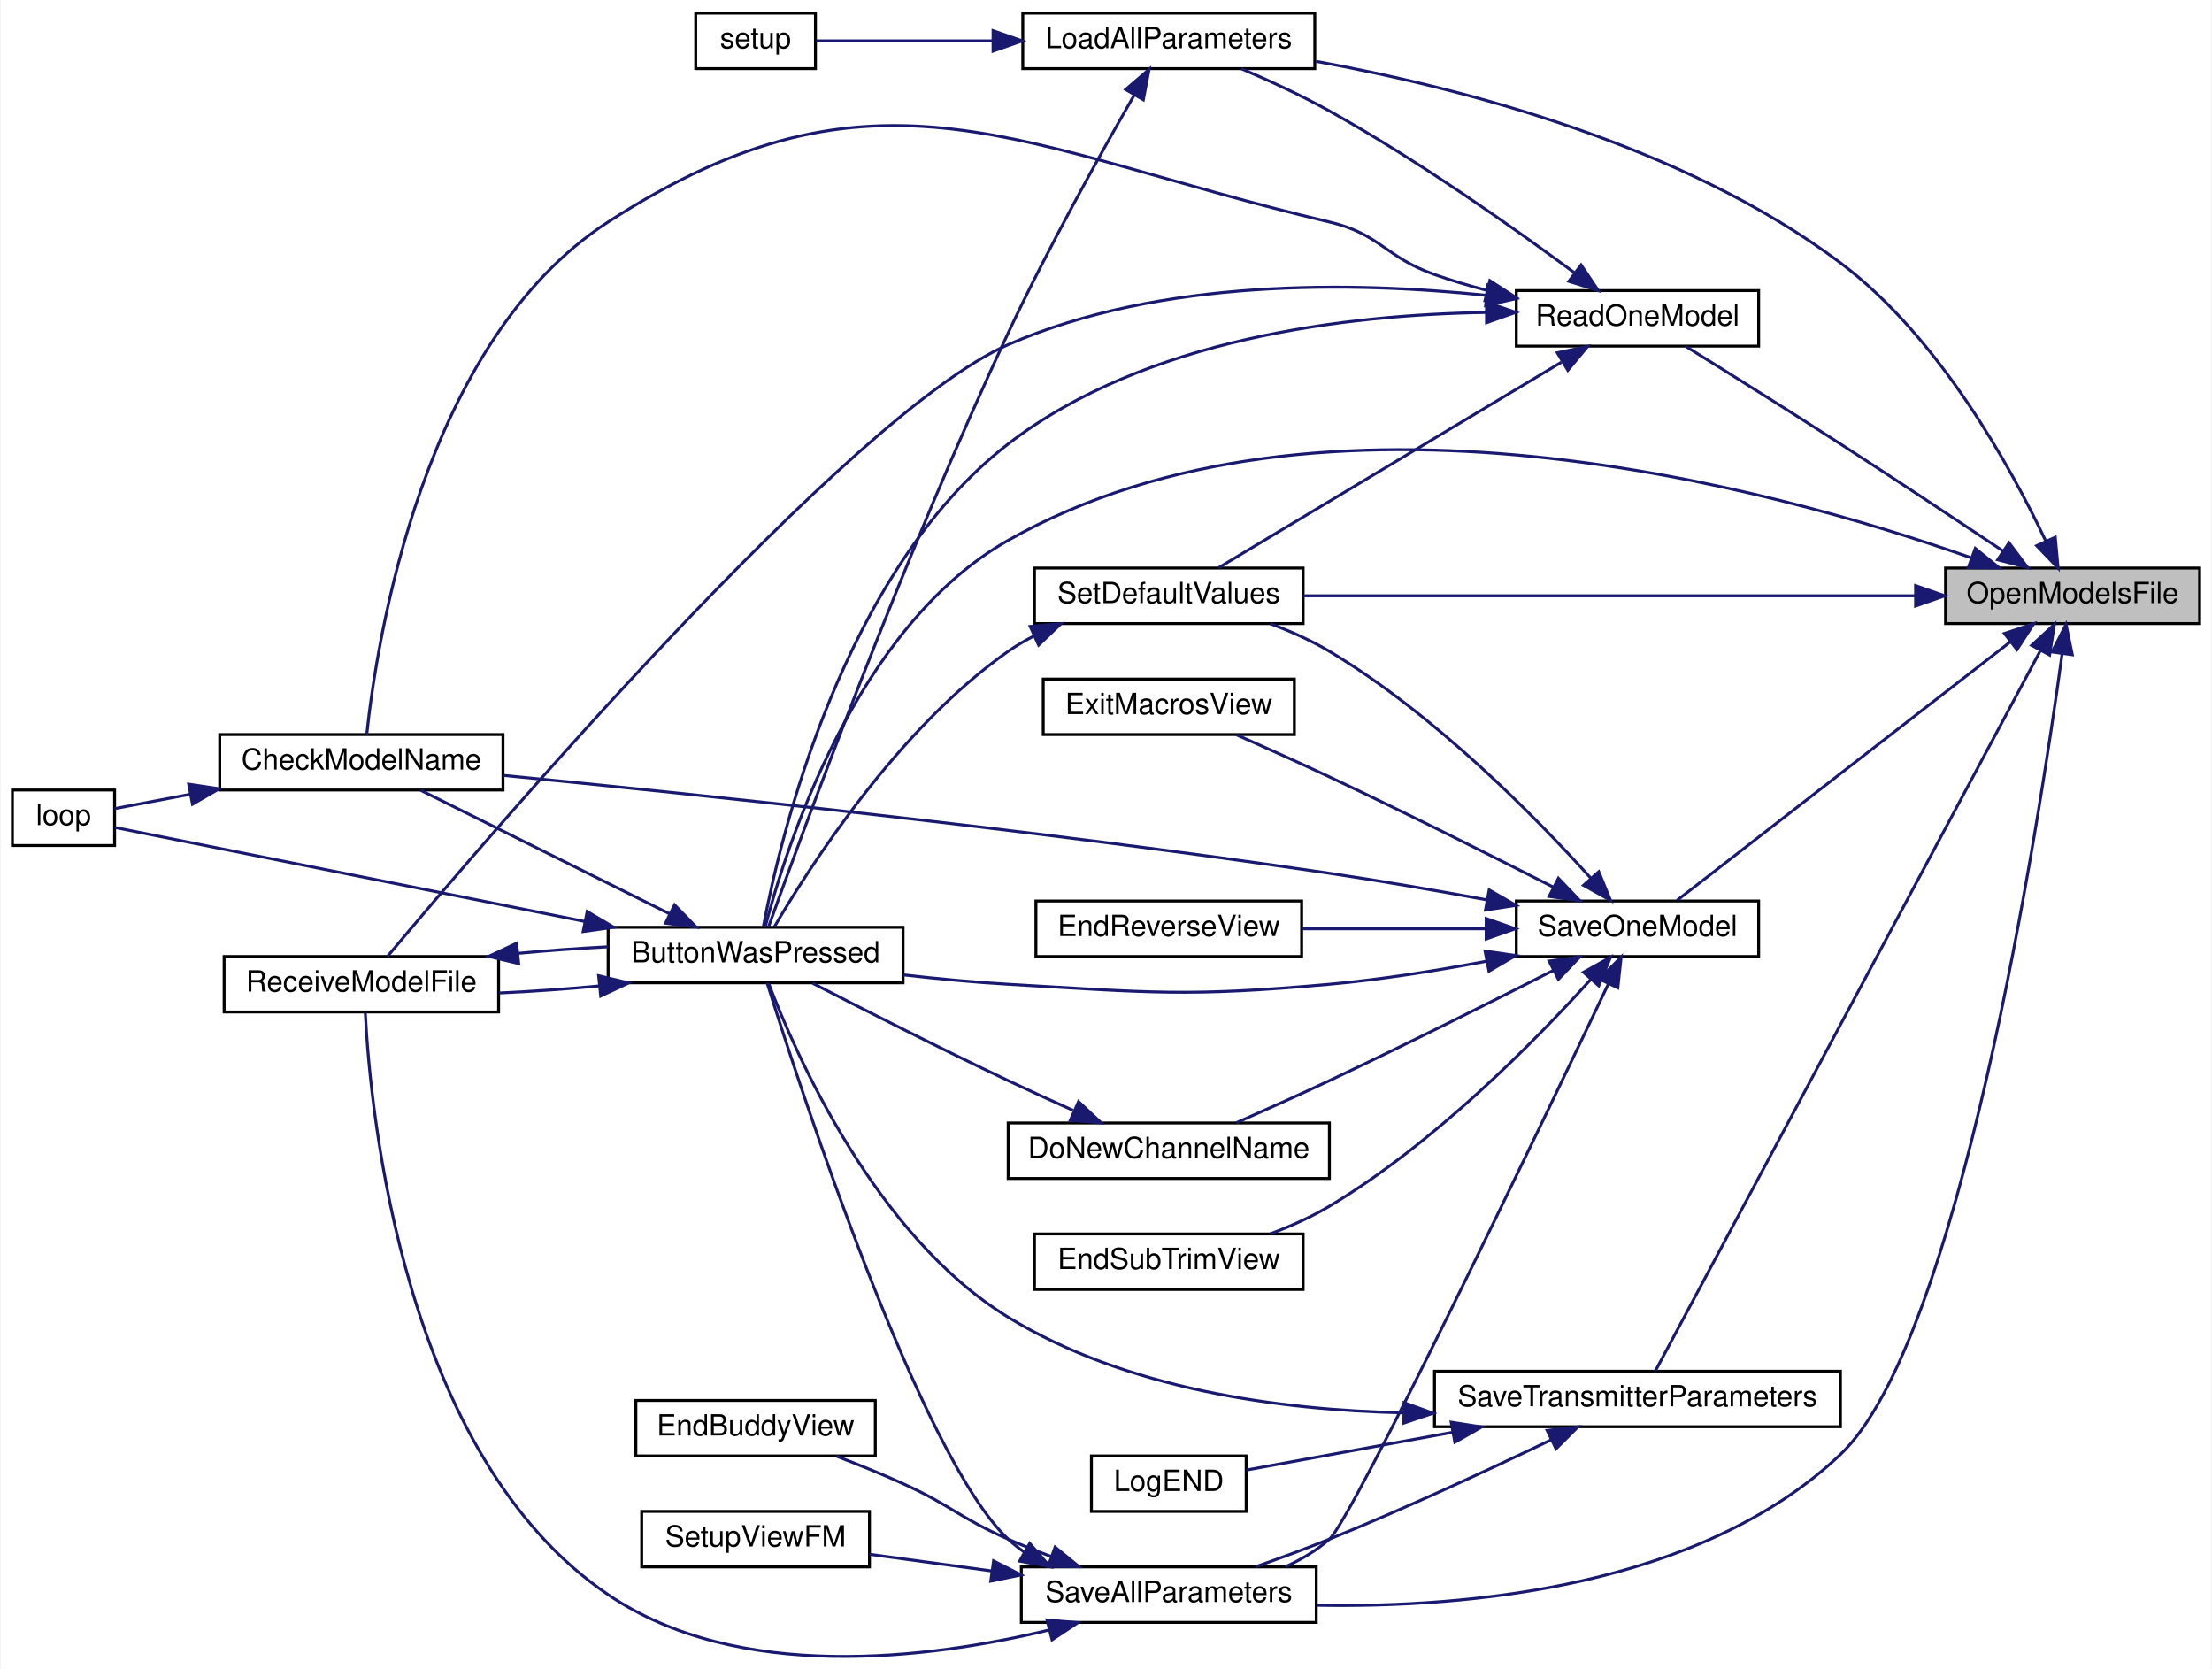
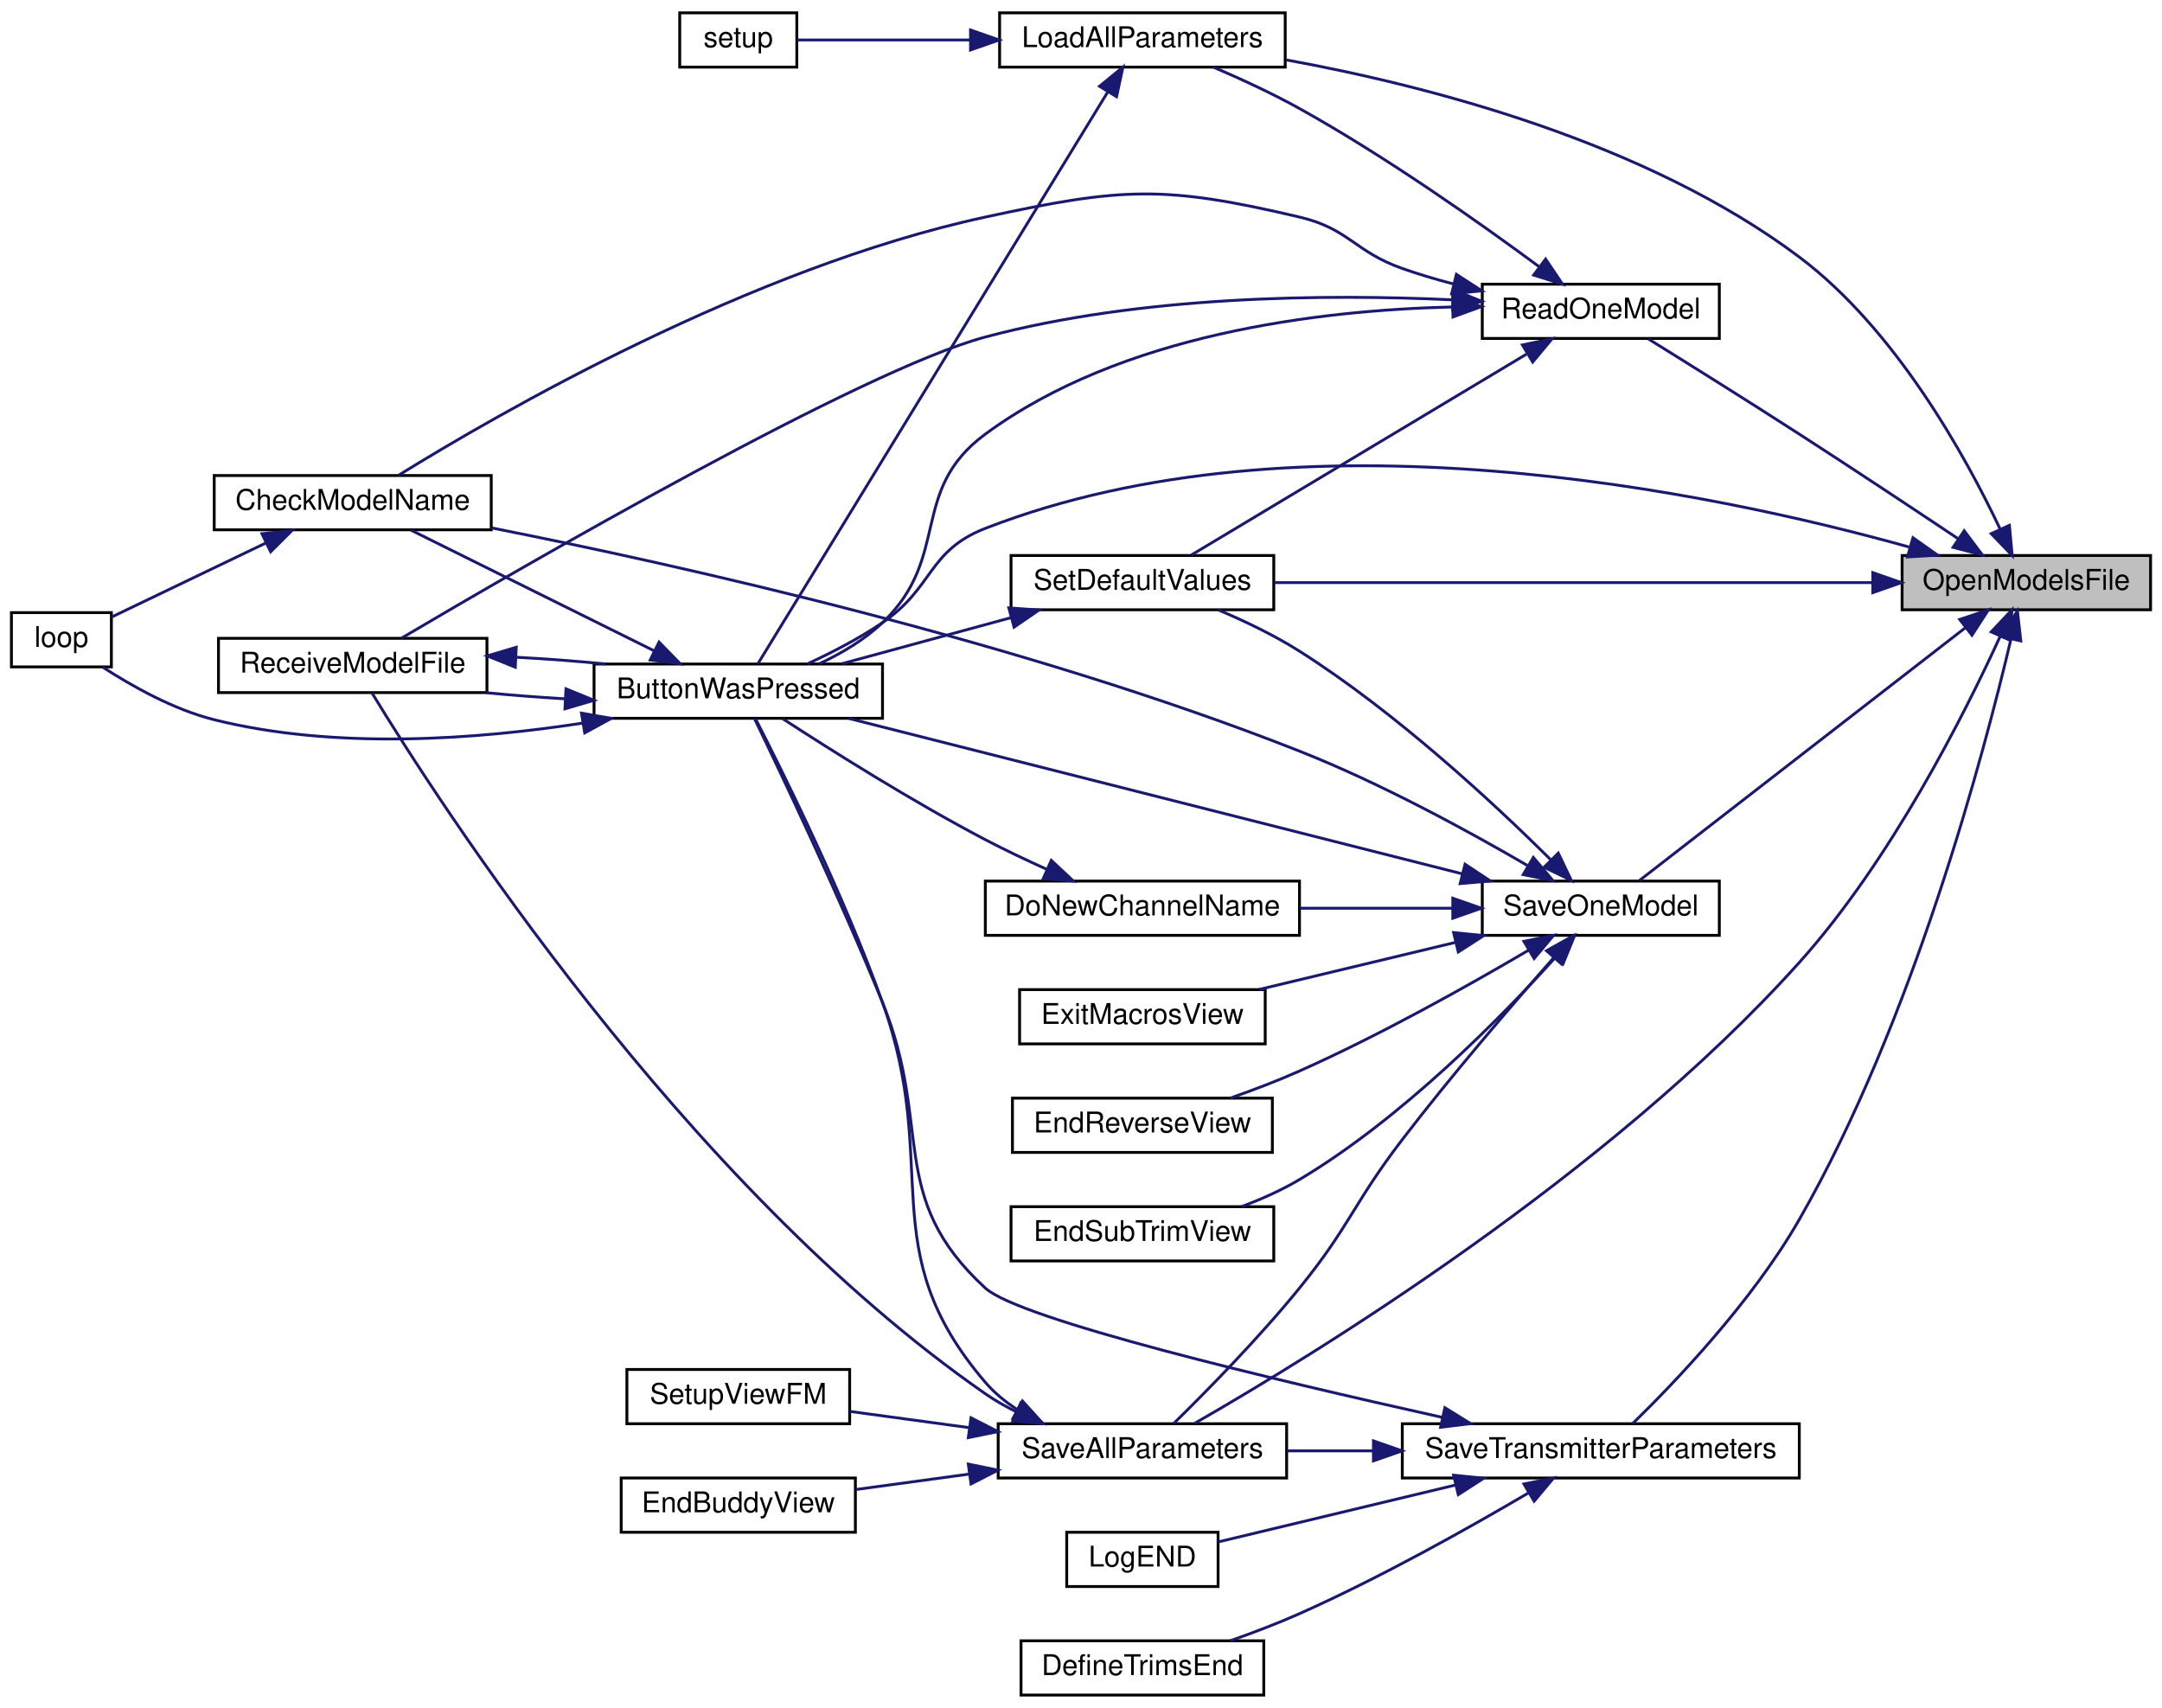
- <svg xmlns="http://www.w3.org/2000/svg" xmlns:xlink="http://www.w3.org/1999/xlink" width="757pt" height="571pt" viewBox="0.00 0.00 757.00 571.37">
-   <g id="graph0" class="graph" transform="scale(1 1) rotate(0) translate(4 567.37)">
-     <polygon fill="white" stroke="transparent" points="-4,4 -4,-567.37 753,-567.37 753,4 -4,4" />
+ <svg xmlns="http://www.w3.org/2000/svg" xmlns:xlink="http://www.w3.org/1999/xlink" width="757pt" height="598pt" viewBox="0.00 0.00 757.00 598.00">
+   <g id="graph0" class="graph" transform="scale(1 1) rotate(0) translate(4 594)">
+     <polygon fill="white" stroke="transparent" points="-4,4 -4,-594 753,-594 753,4 -4,4" />
    <g id="node1" class="node">
      <g id="a_node1">
        <a xlink:title=" ">
-           <polygon fill="#bfbfbf" stroke="black" points="662,-353.87 662,-372.87 749,-372.87 749,-353.87 662,-353.87" />
-           <text text-anchor="middle" x="705.5" y="-360.87" font-family="Helvetica,sans-Serif" font-size="10.00">OpenModelsFile</text>
+           <polygon fill="#bfbfbf" stroke="black" points="662,-380.5 662,-399.5 749,-399.5 749,-380.5 662,-380.5" />
+           <text text-anchor="middle" x="705.5" y="-387.5" font-family="Helvetica,sans-Serif" font-size="10.00">OpenModelsFile</text>
        </a>
      </g>
    </g>
    <g id="node2" class="node">
      <g id="a_node2">
        <a xlink:href="_transmitter_code_2src_2main_8cpp.html#a804fdbdd5eab4c596bbe8a23eecbe4d5" target="_top" xlink:title=" ">
-           <polygon fill="white" stroke="black" points="204,-230.87 204,-249.87 305,-249.87 305,-230.87 204,-230.87" />
-           <text text-anchor="middle" x="254.5" y="-237.87" font-family="Helvetica,sans-Serif" font-size="10.00">ButtonWasPressed</text>
+           <polygon fill="white" stroke="black" points="204,-342.5 204,-361.5 305,-361.5 305,-342.5 204,-342.5" />
+           <text text-anchor="middle" x="254.5" y="-349.5" font-family="Helvetica,sans-Serif" font-size="10.00">ButtonWasPressed</text>
        </a>
      </g>
    </g>
    <g id="edge1" class="edge">
-       <path fill="none" stroke="midnightblue" d="M670.68,-376.42C603.02,-400.24 448.27,-442.99 341,-382.37 288.64,-352.77 264.79,-276.85 257.79,-249.98" />
-       <polygon fill="midnightblue" stroke="midnightblue" points="672.18,-379.6 680.4,-372.92 669.8,-373.02 672.18,-379.6" />
+       <path fill="none" stroke="midnightblue" d="M664.46,-402.47C595.64,-421.68 451.64,-452.04 341,-409 320.77,-401.13 322.95,-388.2 305,-376 296.86,-370.47 287.26,-365.51 278.69,-361.55" />
+       <polygon fill="midnightblue" stroke="midnightblue" points="665.8,-405.73 674.45,-399.61 663.88,-399 665.8,-405.73" />
    </g>
    <g id="node6" class="node">
      <g id="a_node6">
        <a xlink:href="_transmitter_code_2src_2main_8cpp.html#a909acb7ed667a5cc9c4ec6191fc33e75" target="_top" xlink:title=" ">
-           <polygon fill="white" stroke="black" points="346,-543.87 346,-562.87 446,-562.87 446,-543.87 346,-543.87" />
-           <text text-anchor="middle" x="396" y="-550.87" font-family="Helvetica,sans-Serif" font-size="10.00">LoadAllParameters</text>
+           <polygon fill="white" stroke="black" points="346,-570.5 346,-589.5 446,-589.5 446,-570.5 346,-570.5" />
+           <text text-anchor="middle" x="396" y="-577.5" font-family="Helvetica,sans-Serif" font-size="10.00">LoadAllParameters</text>
        </a>
      </g>
    </g>
    <g id="edge7" class="edge">
-       <path fill="none" stroke="midnightblue" d="M696.34,-382.08C684.42,-407.28 659.95,-451.87 626,-477.37 572.24,-517.74 495.88,-537.36 446.38,-546.38" />
-       <polygon fill="midnightblue" stroke="midnightblue" points="699.57,-383.43 700.54,-372.87 693.2,-380.52 699.57,-383.43" />
+       <path fill="none" stroke="midnightblue" d="M696.34,-408.72C684.42,-433.91 659.95,-478.51 626,-504 572.24,-544.37 495.88,-563.99 446.38,-573.02" />
+       <polygon fill="midnightblue" stroke="midnightblue" points="699.57,-410.06 700.54,-399.51 693.2,-407.15 699.57,-410.06" />
    </g>
    <g id="node8" class="node">
      <g id="a_node8">
        <a xlink:href="_transmitter_code_2src_2main_8cpp.html#a3d9d955a8c7cfea4cc99e78f3746bd26" target="_top" xlink:title=" ">
-           <polygon fill="white" stroke="black" points="515,-448.87 515,-467.87 598,-467.87 598,-448.87 515,-448.87" />
-           <text text-anchor="middle" x="556.5" y="-455.87" font-family="Helvetica,sans-Serif" font-size="10.00">ReadOneModel</text>
+           <polygon fill="white" stroke="black" points="515,-475.5 515,-494.5 598,-494.5 598,-475.5 515,-475.5" />
+           <text text-anchor="middle" x="556.5" y="-482.5" font-family="Helvetica,sans-Serif" font-size="10.00">ReadOneModel</text>
        </a>
      </g>
    </g>
    <g id="edge10" class="edge">
-       <path fill="none" stroke="midnightblue" d="M681.62,-378.74C666.01,-389.17 644.83,-403.22 626,-415.37 607.95,-427.01 587,-440.09 573.08,-448.74" />
-       <polygon fill="midnightblue" stroke="midnightblue" points="683.74,-381.53 690.1,-373.06 679.84,-375.71 683.74,-381.53" />
+       <path fill="none" stroke="midnightblue" d="M681.62,-405.37C666.01,-415.8 644.83,-429.85 626,-442 607.95,-453.64 587,-466.73 573.08,-475.37" />
+       <polygon fill="midnightblue" stroke="midnightblue" points="683.74,-408.16 690.1,-399.69 679.84,-402.35 683.74,-408.16" />
    </g>
    <g id="node9" class="node">
      <g id="a_node9">
        <a xlink:href="_transmitter_code_2src_2main_8cpp.html#acbd0460ea44a7d07e4d77878411febb4" target="_top" xlink:title=" ">
-           <polygon fill="white" stroke="black" points="350,-353.87 350,-372.87 442,-372.87 442,-353.87 350,-353.87" />
-           <text text-anchor="middle" x="396" y="-360.87" font-family="Helvetica,sans-Serif" font-size="10.00">SetDefaultValues</text>
-         </a>
-       </g>
-     </g>
-     <g id="edge36" class="edge">
-       <path fill="none" stroke="midnightblue" d="M651.5,-363.37C592.41,-363.37 497.84,-363.37 442.14,-363.37" />
-       <polygon fill="midnightblue" stroke="midnightblue" points="651.74,-366.87 661.74,-363.37 651.74,-359.87 651.74,-366.87" />
+           <polygon fill="white" stroke="black" points="350,-380.5 350,-399.5 442,-399.5 442,-380.5 350,-380.5" />
+           <text text-anchor="middle" x="396" y="-387.5" font-family="Helvetica,sans-Serif" font-size="10.00">SetDefaultValues</text>
+         </a>
+       </g>
+     </g>
+     <g id="edge37" class="edge">
+       <path fill="none" stroke="midnightblue" d="M651.5,-390C592.41,-390 497.84,-390 442.14,-390" />
+       <polygon fill="midnightblue" stroke="midnightblue" points="651.74,-393.5 661.74,-390 651.74,-386.5 651.74,-393.5" />
    </g>
    <g id="node10" class="node">
      <g id="a_node10">
        <a xlink:href="_transmitter_code_2src_2main_8cpp.html#a92c5dada5e5ef70261391557464f2d19" target="_top" xlink:title=" ">
-           <polygon fill="white" stroke="black" points="345.5,-11.87 345.5,-30.87 446.5,-30.87 446.5,-11.87 345.5,-11.87" />
-           <text text-anchor="middle" x="396" y="-18.87" font-family="Helvetica,sans-Serif" font-size="10.00">SaveAllParameters</text>
+           <polygon fill="white" stroke="black" points="345.5,-76.5 345.5,-95.5 446.5,-95.5 446.5,-76.5 345.5,-76.5" />
+           <text text-anchor="middle" x="396" y="-83.5" font-family="Helvetica,sans-Serif" font-size="10.00">SaveAllParameters</text>
        </a>
      </g>
    </g>
    <g id="edge17" class="edge">
-       <path fill="none" stroke="midnightblue" d="M701.93,-343.58C693.77,-283.97 666.63,-107.85 626,-69.37 577.93,-23.84 498.23,-16.83 446.67,-17.74" />
-       <polygon fill="midnightblue" stroke="midnightblue" points="698.47,-344.14 703.26,-353.59 705.41,-343.21 698.47,-344.14" />
+       <path fill="none" stroke="midnightblue" d="M696.38,-371.29C683.95,-344.08 658.23,-292.92 626,-257 559.06,-182.4 455.18,-119.06 414.33,-95.66" />
+       <polygon fill="midnightblue" stroke="midnightblue" points="693.2,-372.76 700.47,-380.47 699.59,-369.91 693.2,-372.76" />
    </g>
    <g id="node13" class="node">
      <g id="a_node13">
        <a xlink:href="_transmitter_code_2src_2main_8cpp.html#a23e0cf21492258d84314ae4d1c4a9042" target="_top" xlink:title=" ">
-           <polygon fill="white" stroke="black" points="515,-239.87 515,-258.87 598,-258.87 598,-239.87 515,-239.87" />
-           <text text-anchor="middle" x="556.5" y="-246.87" font-family="Helvetica,sans-Serif" font-size="10.00">SaveOneModel</text>
+           <polygon fill="white" stroke="black" points="515,-266.5 515,-285.5 598,-285.5 598,-266.5 515,-266.5" />
+           <text text-anchor="middle" x="556.5" y="-273.5" font-family="Helvetica,sans-Serif" font-size="10.00">SaveOneModel</text>
        </a>
      </g>
    </g>
    <g id="edge22" class="edge">
-       <path fill="none" stroke="midnightblue" d="M684.29,-347.69C653.44,-323.77 595.52,-278.85 570.06,-259.1" />
-       <polygon fill="midnightblue" stroke="midnightblue" points="682.17,-350.48 692.22,-353.84 686.46,-344.95 682.17,-350.48" />
+       <path fill="none" stroke="midnightblue" d="M684.29,-374.32C653.44,-350.4 595.52,-305.49 570.06,-285.74" />
+       <polygon fill="midnightblue" stroke="midnightblue" points="682.17,-377.11 692.22,-380.48 686.46,-371.58 682.17,-377.11" />
    </g>
    <g id="node18" class="node">
      <g id="a_node18">
        <a xlink:href="_transmitter_code_2src_2main_8cpp.html#aaf3d3b6d086a958ac8ebf1bb771adcee" target="_top" xlink:title=" ">
-           <polygon fill="white" stroke="black" points="487,-78.87 487,-97.87 626,-97.87 626,-78.87 487,-78.87" />
-           <text text-anchor="middle" x="556.5" y="-85.87" font-family="Helvetica,sans-Serif" font-size="10.00">SaveTransmitterParameters</text>
+           <polygon fill="white" stroke="black" points="487,-76.5 487,-95.5 626,-95.5 626,-76.5 487,-76.5" />
+           <text text-anchor="middle" x="556.5" y="-83.5" font-family="Helvetica,sans-Serif" font-size="10.00">SaveTransmitterParameters</text>
        </a>
      </g>
    </g>
    <g id="edge32" class="edge">
-       <path fill="none" stroke="midnightblue" d="M694.4,-344.46C665.64,-290.66 584.03,-138 562.67,-98.04" />
-       <polygon fill="midnightblue" stroke="midnightblue" points="691.47,-346.41 699.27,-353.58 697.64,-343.11 691.47,-346.41" />
+       <path fill="none" stroke="midnightblue" d="M700.12,-370.26C690.66,-330.07 665.91,-236.66 626,-167 609.52,-138.24 582.35,-109.88 567.67,-95.57" />
+       <polygon fill="midnightblue" stroke="midnightblue" points="696.73,-371.15 702.38,-380.12 703.56,-369.59 696.73,-371.15" />
    </g>
    <g id="node3" class="node">
      <g id="a_node3">
        <a xlink:href="_transmitter_code_2src_2main_8cpp.html#a984cb52354a84c45e9e41f396a1c5e92" target="_top" xlink:title=" ">
-           <polygon fill="white" stroke="black" points="71,-296.87 71,-315.87 168,-315.87 168,-296.87 71,-296.87" />
-           <text text-anchor="middle" x="119.5" y="-303.87" font-family="Helvetica,sans-Serif" font-size="10.00">CheckModelName</text>
+           <polygon fill="white" stroke="black" points="71,-408.5 71,-427.5 168,-427.5 168,-408.5 71,-408.5" />
+           <text text-anchor="middle" x="119.5" y="-415.5" font-family="Helvetica,sans-Serif" font-size="10.00">CheckModelName</text>
        </a>
      </g>
    </g>
    <g id="edge2" class="edge">
-       <path fill="none" stroke="midnightblue" d="M224.93,-254.54C199.25,-267.29 162.23,-285.66 139.86,-296.76" />
-       <polygon fill="midnightblue" stroke="midnightblue" points="226.76,-257.54 234.16,-249.96 223.65,-251.27 226.76,-257.54" />
+       <path fill="none" stroke="midnightblue" d="M224.93,-366.18C199.25,-378.92 162.23,-397.29 139.86,-408.39" />
+       <polygon fill="midnightblue" stroke="midnightblue" points="226.76,-369.18 234.16,-361.6 223.65,-362.91 226.76,-369.18" />
    </g>
    <g id="node4" class="node">
      <g id="a_node4">
        <a xlink:href="_transmitter_code_2src_2main_8cpp.html#ad3cb30894c94eb016e98bdcaa899ac86" target="_top" xlink:title=" ">
-           <polygon fill="white" stroke="black" points="0,-277.87 0,-296.87 35,-296.87 35,-277.87 0,-277.87" />
-           <text text-anchor="middle" x="17.5" y="-284.87" font-family="Helvetica,sans-Serif" font-size="10.00">loop</text>
+           <polygon fill="white" stroke="black" points="0,-360.5 0,-379.5 35,-379.5 35,-360.5 0,-360.5" />
+           <text text-anchor="middle" x="17.5" y="-367.5" font-family="Helvetica,sans-Serif" font-size="10.00">loop</text>
        </a>
      </g>
    </g>
    <g id="edge4" class="edge">
-       <path fill="none" stroke="midnightblue" d="M196.01,-251.86C143.12,-262.44 68.04,-277.46 35.09,-284.05" />
-       <polygon fill="midnightblue" stroke="midnightblue" points="196.82,-255.27 205.94,-249.88 195.45,-248.41 196.82,-255.27" />
+       <path fill="none" stroke="midnightblue" d="M200.02,-340.82C163.21,-335.12 113.49,-331.38 71,-342 56.77,-345.56 42.17,-353.78 31.99,-360.4" />
+       <polygon fill="midnightblue" stroke="midnightblue" points="199.6,-344.3 210.04,-342.47 200.74,-337.39 199.6,-344.3" />
    </g>
    <g id="node5" class="node">
      <g id="a_node5">
        <a xlink:href="_transmitter_code_2src_2main_8cpp.html#ab7c9edf843c732d7fe296564f39bc0dc" target="_top" xlink:title="RECEIVE A MODEL FILE.">
-           <polygon fill="white" stroke="black" points="72.5,-220.87 72.5,-239.87 166.5,-239.87 166.5,-220.87 72.5,-220.87" />
-           <text text-anchor="middle" x="119.5" y="-227.87" font-family="Helvetica,sans-Serif" font-size="10.00">ReceiveModelFile</text>
+           <polygon fill="white" stroke="black" points="72.5,-351.5 72.5,-370.5 166.5,-370.5 166.5,-351.5 72.5,-351.5" />
+           <text text-anchor="middle" x="119.5" y="-358.5" font-family="Helvetica,sans-Serif" font-size="10.00">ReceiveModelFile</text>
        </a>
      </g>
    </g>
    <g id="edge5" class="edge">
-       <path fill="none" stroke="midnightblue" d="M200.87,-229.79C189.58,-228.72 177.72,-227.88 166.69,-227.38" />
-       <polygon fill="midnightblue" stroke="midnightblue" points="200.75,-233.3 211.05,-230.83 201.46,-226.33 200.75,-233.3" />
+       <path fill="none" stroke="midnightblue" d="M193.94,-349.31C184.6,-349.86 175.07,-350.59 166.11,-351.47" />
+       <polygon fill="midnightblue" stroke="midnightblue" points="194.17,-352.81 203.98,-348.8 193.81,-345.82 194.17,-352.81" />
    </g>
    <g id="edge3" class="edge">
-       <path fill="none" stroke="midnightblue" d="M60.9,-295.42C51.43,-293.62 42.34,-291.89 35.01,-290.5" />
-       <polygon fill="midnightblue" stroke="midnightblue" points="60.37,-298.88 70.84,-297.31 61.67,-292.01 60.37,-298.88" />
+       <path fill="none" stroke="midnightblue" d="M88.98,-403.83C71.38,-395.38 49.7,-384.98 35.07,-377.95" />
+       <polygon fill="midnightblue" stroke="midnightblue" points="87.73,-407.11 98.26,-408.29 90.76,-400.8 87.73,-407.11" />
    </g>
    <g id="edge6" class="edge">
-       <path fill="none" stroke="midnightblue" d="M173.07,-240.94C183.26,-241.9 193.89,-242.68 203.98,-243.19" />
-       <polygon fill="midnightblue" stroke="midnightblue" points="173.38,-237.45 163.08,-239.91 172.67,-244.41 173.38,-237.45" />
+       <path fill="none" stroke="midnightblue" d="M176.87,-363.87C187.29,-363.31 198.05,-362.5 208.1,-361.51" />
+       <polygon fill="midnightblue" stroke="midnightblue" points="176.43,-360.38 166.6,-364.34 176.75,-367.37 176.43,-360.38" />
    </g>
    <g id="edge8" class="edge">
-       <path fill="none" stroke="midnightblue" d="M384.11,-534.72C372.71,-514.88 354.61,-482.4 341,-453.37 304.97,-376.52 269.71,-280.1 258.88,-249.87" />
-       <polygon fill="midnightblue" stroke="midnightblue" points="381.22,-536.72 389.26,-543.62 387.28,-533.21 381.22,-536.72" />
+       <path fill="none" stroke="midnightblue" d="M383.91,-561.87C355.81,-515.95 282.56,-396.23 261.34,-361.55" />
+       <polygon fill="midnightblue" stroke="midnightblue" points="380.98,-563.79 389.18,-570.49 386.95,-560.14 380.98,-563.79" />
    </g>
    <g id="node7" class="node">
      <g id="a_node7">
        <a xlink:href="_transmitter_code_2src_2main_8cpp.html#a17699f358cf9f7c3155a9c5daf8ff13c" target="_top" xlink:title=" ">
-           <polygon fill="white" stroke="black" points="234,-543.87 234,-562.87 275,-562.87 275,-543.87 234,-543.87" />
-           <text text-anchor="middle" x="254.5" y="-550.87" font-family="Helvetica,sans-Serif" font-size="10.00">setup</text>
+           <polygon fill="white" stroke="black" points="234,-570.5 234,-589.5 275,-589.5 275,-570.5 234,-570.5" />
+           <text text-anchor="middle" x="254.5" y="-577.5" font-family="Helvetica,sans-Serif" font-size="10.00">setup</text>
        </a>
      </g>
    </g>
    <g id="edge9" class="edge">
-       <path fill="none" stroke="midnightblue" d="M335.67,-553.37C314.03,-553.37 291.02,-553.37 275.23,-553.37" />
-       <polygon fill="midnightblue" stroke="midnightblue" points="335.82,-556.87 345.82,-553.37 335.82,-549.87 335.82,-556.87" />
+       <path fill="none" stroke="midnightblue" d="M335.67,-580C314.03,-580 291.02,-580 275.23,-580" />
+       <polygon fill="midnightblue" stroke="midnightblue" points="335.82,-583.5 345.82,-580 335.82,-576.5 335.82,-583.5" />
    </g>
    <g id="edge11" class="edge">
-       <path fill="none" stroke="midnightblue" d="M504.52,-460.38C457.47,-459.63 387.97,-451.6 341,-415.37 284.24,-371.58 262.85,-280.3 257.18,-250.22" />
-       <polygon fill="midnightblue" stroke="midnightblue" points="504.78,-463.88 514.8,-460.43 504.81,-456.88 504.78,-463.88" />
+       <path fill="none" stroke="midnightblue" d="M504.47,-486.52C457.68,-485.38 388.63,-477.07 341,-442 314.09,-422.19 329.19,-399.05 305,-376 298.71,-370 290.64,-365.24 282.84,-361.58" />
+       <polygon fill="midnightblue" stroke="midnightblue" points="504.64,-490.02 514.69,-486.66 504.74,-483.02 504.64,-490.02" />
    </g>
    <g id="edge12" class="edge">
-       <path fill="none" stroke="midnightblue" d="M504.72,-468C498.69,-469.58 492.66,-471.37 487,-473.37 470.13,-479.33 468.41,-487.26 451,-491.37 344.16,-516.59 296.22,-550.92 204,-491.37 140.36,-450.27 124.72,-347.71 121.34,-315.92" />
-       <polygon fill="midnightblue" stroke="midnightblue" points="505.94,-471.3 514.83,-465.53 504.28,-464.5 505.94,-471.3" />
+       <path fill="none" stroke="midnightblue" d="M504.72,-494.63C498.69,-496.21 492.66,-498 487,-500 470.13,-505.96 468.41,-513.89 451,-518 403.42,-529.23 388.79,-528.33 341,-518 258.62,-500.19 170.03,-448.94 135.48,-427.55" />
+       <polygon fill="midnightblue" stroke="midnightblue" points="505.94,-497.94 514.83,-492.17 504.28,-491.14 505.94,-497.94" />
    </g>
    <g id="edge14" class="edge">
-       <path fill="none" stroke="midnightblue" d="M504.72,-466.25C459.73,-470.95 393.28,-472.21 341,-449.37 286.25,-425.44 161.17,-278.97 128.45,-239.92" />
-       <polygon fill="midnightblue" stroke="midnightblue" points="505.28,-469.71 514.82,-465.1 504.49,-462.75 505.28,-469.71" />
+       <path fill="none" stroke="midnightblue" d="M504.61,-489.02C460.54,-491.06 395.5,-490.58 341,-476 297.73,-464.43 179.74,-396.06 136.58,-370.57" />
+       <polygon fill="midnightblue" stroke="midnightblue" points="504.98,-492.51 514.78,-488.49 504.61,-485.52 504.98,-492.51" />
    </g>
    <g id="edge13" class="edge">
-       <path fill="none" stroke="midnightblue" d="M534.81,-474.05C514.22,-489.27 481.39,-512.47 451,-529.37 441.41,-534.7 430.4,-539.77 420.83,-543.86" />
-       <polygon fill="midnightblue" stroke="midnightblue" points="537.18,-476.66 543.1,-467.87 532.99,-471.04 537.18,-476.66" />
+       <path fill="none" stroke="midnightblue" d="M534.81,-500.69C514.22,-515.9 481.39,-539.1 451,-556 441.41,-561.33 430.4,-566.4 420.83,-570.5" />
+       <polygon fill="midnightblue" stroke="midnightblue" points="537.18,-503.29 543.1,-494.5 532.99,-497.68 537.18,-503.29" />
    </g>
    <g id="edge15" class="edge">
-       <path fill="none" stroke="midnightblue" d="M530.44,-443.35C497.56,-423.64 440.79,-389.61 413.11,-373.02" />
-       <polygon fill="midnightblue" stroke="midnightblue" points="529.05,-446.6 539.43,-448.73 532.65,-440.59 529.05,-446.6" />
+       <path fill="none" stroke="midnightblue" d="M530.44,-469.98C497.56,-450.27 440.79,-416.25 413.11,-399.66" />
+       <polygon fill="midnightblue" stroke="midnightblue" points="529.05,-473.23 539.43,-475.37 532.65,-467.23 529.05,-473.23" />
    </g>
    <g id="edge16" class="edge">
-       <path fill="none" stroke="midnightblue" d="M349.71,-349.58C346.67,-348.01 343.73,-346.27 341,-344.37 303.08,-317.83 272.67,-270.13 260.84,-249.88" />
-       <polygon fill="midnightblue" stroke="midnightblue" points="348.53,-352.89 359.08,-353.83 351.42,-346.51 348.53,-352.89" />
+       <path fill="none" stroke="midnightblue" d="M350.04,-377.75C330.82,-372.52 308.7,-366.49 290.69,-361.59" />
+       <polygon fill="midnightblue" stroke="midnightblue" points="349.23,-381.16 359.8,-380.41 351.07,-374.41 349.23,-381.16" />
    </g>
    <g id="edge18" class="edge">
-       <path fill="none" stroke="midnightblue" d="M346.41,-36.02C344.5,-37.35 342.68,-38.79 341,-40.37 310.82,-68.63 269.7,-194.9 258.45,-230.81" />
-       <polygon fill="midnightblue" stroke="midnightblue" points="348.38,-38.93 355.34,-30.94 344.91,-32.85 348.38,-38.93" />
+       <path fill="none" stroke="midnightblue" d="M352.2,-100.46C348.02,-103.15 344.17,-106.3 341,-110 301.15,-156.5 325.73,-185.38 305,-243 291.42,-280.74 270.18,-323.53 260.55,-342.3" />
+       <polygon fill="midnightblue" stroke="midnightblue" points="354,-103.47 361.1,-95.6 350.64,-97.32 354,-103.47" />
    </g>
    <g id="edge20" class="edge">
-       <path fill="none" stroke="midnightblue" d="M355.1,-9.29C313.62,0.7 248.64,8.87 204,-21.37 133.8,-68.92 122.61,-186.02 120.84,-220.6" />
-       <polygon fill="midnightblue" stroke="midnightblue" points="354.3,-12.7 364.86,-11.78 356.03,-5.92 354.3,-12.7" />
+       <path fill="none" stroke="midnightblue" d="M351.69,-99.76C347.95,-101.62 344.32,-103.69 341,-106 235.43,-179.2 148.79,-314.34 126.23,-351.39" />
+       <polygon fill="midnightblue" stroke="midnightblue" points="353.43,-102.82 361.15,-95.56 350.59,-96.42 353.43,-102.82" />
    </g>
    <g id="node11" class="node">
      <g id="a_node11">
        <a xlink:href="_transmitter_code_2src_2main_8cpp.html#a16c65917a148c7f6c17babf11e977b69" target="_top" xlink:title=" ">
-           <polygon fill="white" stroke="black" points="213.5,-68.87 213.5,-87.87 295.5,-87.87 295.5,-68.87 213.5,-68.87" />
-           <text text-anchor="middle" x="254.5" y="-75.87" font-family="Helvetica,sans-Serif" font-size="10.00">EndBuddyView</text>
+           <polygon fill="white" stroke="black" points="213.5,-57.5 213.5,-76.5 295.5,-76.5 295.5,-57.5 213.5,-57.5" />
+           <text text-anchor="middle" x="254.5" y="-64.5" font-family="Helvetica,sans-Serif" font-size="10.00">EndBuddyView</text>
        </a>
      </g>
    </g>
    <g id="edge19" class="edge">
-       <path fill="none" stroke="midnightblue" d="M355.74,-34.41C350.74,-36.3 345.72,-38.3 341,-40.37 324.42,-47.61 321.47,-51.89 305,-59.37 297.71,-62.68 289.65,-65.93 282.2,-68.78" />
-       <polygon fill="midnightblue" stroke="midnightblue" points="357.07,-37.65 365.27,-30.95 354.67,-31.08 357.07,-37.65" />
+       <path fill="none" stroke="midnightblue" d="M335.33,-77.87C321.96,-76.05 308.09,-74.16 295.73,-72.48" />
+       <polygon fill="midnightblue" stroke="midnightblue" points="335.04,-81.37 345.42,-79.25 335.99,-74.43 335.04,-81.37" />
    </g>
    <g id="node12" class="node">
      <g id="a_node12">
        <a xlink:href="_transmitter_code_2src_2main_8cpp.html#a35f886d783cd5aa95171f1ecba39ef0b" target="_top" xlink:title=" ">
-           <polygon fill="white" stroke="black" points="215.5,-30.87 215.5,-49.87 293.5,-49.87 293.5,-30.87 215.5,-30.87" />
-           <text text-anchor="middle" x="254.5" y="-37.87" font-family="Helvetica,sans-Serif" font-size="10.00">SetupViewFM</text>
+           <polygon fill="white" stroke="black" points="215.5,-95.5 215.5,-114.5 293.5,-114.5 293.5,-95.5 215.5,-95.5" />
+           <text text-anchor="middle" x="254.5" y="-102.5" font-family="Helvetica,sans-Serif" font-size="10.00">SetupViewFM</text>
        </a>
      </g>
    </g>
    <g id="edge21" class="edge">
-       <path fill="none" stroke="midnightblue" d="M335.25,-29.5C321.1,-31.43 306.39,-33.43 293.51,-35.19" />
-       <polygon fill="midnightblue" stroke="midnightblue" points="335.99,-32.94 345.42,-28.12 335.04,-26 335.99,-32.94" />
+       <path fill="none" stroke="midnightblue" d="M335.25,-94.14C321.1,-96.06 306.39,-98.07 293.51,-99.82" />
+       <polygon fill="midnightblue" stroke="midnightblue" points="335.99,-97.57 345.42,-92.75 335.04,-90.63 335.99,-97.57" />
    </g>
    <g id="edge23" class="edge">
-       <path fill="none" stroke="midnightblue" d="M504.54,-238.21C487.59,-235 468.57,-231.95 451,-230.37 402.31,-225.98 389.81,-227.52 341,-230.37 329.36,-231.04 316.88,-232.24 305.15,-233.57" />
-       <polygon fill="midnightblue" stroke="midnightblue" points="504.3,-241.73 514.79,-240.21 505.64,-234.86 504.3,-241.73" />
+       <path fill="none" stroke="midnightblue" d="M507.91,-288.06C448.41,-303.13 347.77,-328.63 293.27,-342.43" />
+       <polygon fill="midnightblue" stroke="midnightblue" points="508.97,-291.4 517.81,-285.55 507.26,-284.61 508.97,-291.4" />
    </g>
    <g id="edge24" class="edge">
-       <path fill="none" stroke="midnightblue" d="M504.62,-259.31C487.61,-262.45 468.52,-265.77 451,-268.37 350.73,-283.23 232.61,-295.57 168.24,-301.87" />
-       <polygon fill="midnightblue" stroke="midnightblue" points="505.72,-262.66 514.91,-257.38 504.44,-255.78 505.72,-262.66" />
+       <path fill="none" stroke="midnightblue" d="M530.95,-290.88C510.22,-302.96 479.44,-319.77 451,-331 353.59,-369.45 233.4,-396.24 168.14,-409.16" />
+       <polygon fill="midnightblue" stroke="midnightblue" points="532.89,-293.79 539.72,-285.7 529.33,-287.77 532.89,-293.79" />
    </g>
    <g id="edge31" class="edge">
-       <path fill="none" stroke="midnightblue" d="M540.58,-266.63C521.64,-287.6 487.06,-322.85 451,-344.37 444.77,-348.08 437.7,-351.23 430.78,-353.82" />
-       <polygon fill="midnightblue" stroke="midnightblue" points="543.25,-268.9 547.27,-259.09 538.01,-264.25 543.25,-268.9" />
+       <path fill="none" stroke="midnightblue" d="M538.95,-293.01C519.31,-312.49 484.96,-344.49 451,-366 442.16,-371.6 431.79,-376.55 422.52,-380.47" />
+       <polygon fill="midnightblue" stroke="midnightblue" points="541.62,-295.29 546.18,-285.73 536.65,-290.35 541.62,-295.29" />
    </g>
    <g id="edge30" class="edge">
-       <path fill="none" stroke="midnightblue" d="M546.58,-230.59C522.76,-180.56 458.9,-47.33 451,-40.37 446.6,-36.49 441.36,-33.39 435.9,-30.91" />
-       <polygon fill="midnightblue" stroke="midnightblue" points="543.45,-232.15 550.91,-239.68 549.77,-229.15 543.45,-232.15" />
+       <path fill="none" stroke="midnightblue" d="M540.03,-258.7C525.81,-242.57 504.36,-217.66 487,-195 469.9,-172.69 468.72,-164.82 451,-143 436.74,-125.43 418.27,-106.68 407.04,-95.67" />
+       <polygon fill="midnightblue" stroke="midnightblue" points="537.49,-261.12 546.75,-266.28 542.73,-256.47 537.49,-261.12" />
    </g>
    <g id="node14" class="node">
      <g id="a_node14">
        <a xlink:href="_transmitter_code_2src_2main_8cpp.html#aba44d61ea51411cb5c601beb94b6fef4" target="_top" xlink:title=" ">
-           <polygon fill="white" stroke="black" points="341,-163.87 341,-182.87 451,-182.87 451,-163.87 341,-163.87" />
-           <text text-anchor="middle" x="396" y="-170.87" font-family="Helvetica,sans-Serif" font-size="10.00">DoNewChannelName</text>
+           <polygon fill="white" stroke="black" points="341,-266.5 341,-285.5 451,-285.5 451,-266.5 341,-266.5" />
+           <text text-anchor="middle" x="396" y="-273.5" font-family="Helvetica,sans-Serif" font-size="10.00">DoNewChannelName</text>
        </a>
      </g>
    </g>
    <g id="edge25" class="edge">
-       <path fill="none" stroke="midnightblue" d="M527.76,-235.15C506.79,-224.51 477.23,-209.72 451,-197.37 440.6,-192.47 428.97,-187.27 419.17,-182.96" />
-       <polygon fill="midnightblue" stroke="midnightblue" points="526.24,-238.31 536.74,-239.72 529.42,-232.07 526.24,-238.31" />
+       <path fill="none" stroke="midnightblue" d="M504.38,-276C487.37,-276 468.36,-276 451.13,-276" />
+       <polygon fill="midnightblue" stroke="midnightblue" points="504.68,-279.5 514.68,-276 504.68,-272.5 504.68,-279.5" />
    </g>
    <g id="node15" class="node">
      <g id="a_node15">
        <a xlink:href="_transmitter_code_2src_2main_8cpp.html#afd3dd964eafc30405e000b03579dd00c" target="_top" xlink:title=" ">
-           <polygon fill="white" stroke="black" points="350.5,-239.87 350.5,-258.87 441.5,-258.87 441.5,-239.87 350.5,-239.87" />
-           <text text-anchor="middle" x="396" y="-246.87" font-family="Helvetica,sans-Serif" font-size="10.00">EndReverseView</text>
+           <polygon fill="white" stroke="black" points="350.5,-190.5 350.5,-209.5 441.5,-209.5 441.5,-190.5 350.5,-190.5" />
+           <text text-anchor="middle" x="396" y="-197.5" font-family="Helvetica,sans-Serif" font-size="10.00">EndReverseView</text>
        </a>
      </g>
    </g>
    <g id="edge27" class="edge">
-       <path fill="none" stroke="midnightblue" d="M504.67,-249.37C484.37,-249.37 461.21,-249.37 441.58,-249.37" />
-       <polygon fill="midnightblue" stroke="midnightblue" points="504.68,-252.87 514.68,-249.37 504.68,-245.87 504.68,-252.87" />
+       <path fill="none" stroke="midnightblue" d="M531.16,-261.27C510.34,-249.02 479.32,-231.61 451,-219 443.28,-215.56 434.74,-212.32 426.76,-209.51" />
+       <polygon fill="midnightblue" stroke="midnightblue" points="529.58,-264.4 539.97,-266.5 533.16,-258.38 529.58,-264.4" />
    </g>
    <g id="node16" class="node">
      <g id="a_node16">
        <a xlink:href="_transmitter_code_2src_2main_8cpp.html#a40003084a0136ca08cf8ded75ff4aa4d" target="_top" xlink:title=" ">
-           <polygon fill="white" stroke="black" points="350,-125.87 350,-144.87 442,-144.87 442,-125.87 350,-125.87" />
-           <text text-anchor="middle" x="396" y="-132.87" font-family="Helvetica,sans-Serif" font-size="10.00">EndSubTrimView</text>
+           <polygon fill="white" stroke="black" points="350,-152.5 350,-171.5 442,-171.5 442,-152.5 350,-152.5" />
+           <text text-anchor="middle" x="396" y="-159.5" font-family="Helvetica,sans-Serif" font-size="10.00">EndSubTrimView</text>
        </a>
      </g>
    </g>
    <g id="edge28" class="edge">
-       <path fill="none" stroke="midnightblue" d="M540.58,-232.11C521.64,-211.13 487.06,-175.89 451,-154.37 444.77,-150.65 437.7,-147.51 430.78,-144.91" />
-       <polygon fill="midnightblue" stroke="midnightblue" points="538.01,-234.48 547.27,-239.64 543.25,-229.83 538.01,-234.48" />
+       <path fill="none" stroke="midnightblue" d="M540.58,-258.74C521.64,-237.77 487.06,-202.52 451,-181 444.77,-177.28 437.7,-174.14 430.78,-171.55" />
+       <polygon fill="midnightblue" stroke="midnightblue" points="538.01,-261.11 547.27,-266.27 543.25,-256.47 538.01,-261.11" />
    </g>
    <g id="node17" class="node">
      <g id="a_node17">
        <a xlink:href="_transmitter_code_2src_2main_8cpp.html#a488388f6430a0fc7bec57074ba750a2d" target="_top" xlink:title=" ">
-           <polygon fill="white" stroke="black" points="353,-315.87 353,-334.87 439,-334.87 439,-315.87 353,-315.87" />
-           <text text-anchor="middle" x="396" y="-322.87" font-family="Helvetica,sans-Serif" font-size="10.00">ExitMacrosView</text>
+           <polygon fill="white" stroke="black" points="353,-228.5 353,-247.5 439,-247.5 439,-228.5 353,-228.5" />
+           <text text-anchor="middle" x="396" y="-235.5" font-family="Helvetica,sans-Serif" font-size="10.00">ExitMacrosView</text>
        </a>
      </g>
    </g>
    <g id="edge29" class="edge">
-       <path fill="none" stroke="midnightblue" d="M527.76,-263.58C506.79,-274.23 477.23,-289.02 451,-301.37 440.6,-306.26 428.97,-311.47 419.17,-315.77" />
-       <polygon fill="midnightblue" stroke="midnightblue" points="529.42,-266.66 536.74,-259.01 526.24,-260.43 529.42,-266.66" />
+       <path fill="none" stroke="midnightblue" d="M505.58,-264.03C483.37,-258.71 457.58,-252.52 436.71,-247.52" />
+       <polygon fill="midnightblue" stroke="midnightblue" points="504.96,-267.48 515.5,-266.41 506.6,-260.68 504.96,-267.48" />
    </g>
    <g id="edge26" class="edge">
-       <path fill="none" stroke="midnightblue" d="M363.19,-187.2C355.87,-190.47 348.14,-193.99 341,-197.37 317.72,-208.38 291.29,-221.82 274.05,-230.71" />
-       <polygon fill="midnightblue" stroke="midnightblue" points="365.09,-190.19 372.82,-182.94 362.26,-183.78 365.09,-190.19" />
+       <path fill="none" stroke="midnightblue" d="M362.39,-289.68C355.26,-292.9 347.81,-296.43 341,-300 315.3,-313.46 286.74,-331.49 270,-342.39" />
+       <polygon fill="midnightblue" stroke="midnightblue" points="364.09,-292.76 371.83,-285.52 361.27,-286.35 364.09,-292.76" />
    </g>
    <g id="edge33" class="edge">
-       <path fill="none" stroke="midnightblue" d="M476.4,-83.62C433.51,-84.59 381.2,-91.8 341,-116.37 295.48,-144.18 268.21,-206.41 259.02,-230.54" />
-       <polygon fill="midnightblue" stroke="midnightblue" points="476.57,-87.12 486.53,-83.5 476.49,-80.12 476.57,-87.12" />
-     </g>
-     <g id="edge35" class="edge">
-       <path fill="none" stroke="midnightblue" d="M526.85,-74.34C506.03,-64.36 477.04,-50.9 451,-40.37 442.89,-37.09 433.98,-33.82 425.77,-30.94" />
-       <polygon fill="midnightblue" stroke="midnightblue" points="525.56,-77.6 536.09,-78.8 528.6,-71.3 525.56,-77.6" />
+       <path fill="none" stroke="midnightblue" d="M500.89,-97.75C441.36,-110.98 352.91,-132.07 341,-143 306.2,-174.94 322.78,-199.24 305,-243 289.82,-280.35 269.22,-323.69 260.13,-342.49" />
+       <polygon fill="midnightblue" stroke="midnightblue" points="501.91,-101.11 510.92,-95.53 500.4,-94.27 501.91,-101.11" />
+     </g>
+     <g id="edge36" class="edge">
+       <path fill="none" stroke="midnightblue" d="M476.68,-86C466.43,-86 456.18,-86 446.6,-86" />
+       <polygon fill="midnightblue" stroke="midnightblue" points="476.9,-89.5 486.9,-86 476.9,-82.5 476.9,-89.5" />
    </g>
    <g id="node19" class="node">
      <g id="a_node19">
+         <a xlink:href="_transmitter_code_2src_2main_8cpp.html#a175b6111f05e020becf6f4fc8c3e474d" target="_top" xlink:title=" ">
+           <polygon fill="white" stroke="black" points="353.5,-0.5 353.5,-19.5 438.5,-19.5 438.5,-0.5 353.5,-0.5" />
+           <text text-anchor="middle" x="396" y="-7.5" font-family="Helvetica,sans-Serif" font-size="10.00">DefineTrimsEnd</text>
+         </a>
+       </g>
+     </g>
+     <g id="edge34" class="edge">
+       <path fill="none" stroke="midnightblue" d="M531.16,-71.27C510.34,-59.02 479.32,-41.61 451,-29 443.28,-25.56 434.74,-22.32 426.76,-19.51" />
+       <polygon fill="midnightblue" stroke="midnightblue" points="529.58,-74.4 539.97,-76.5 533.16,-68.38 529.58,-74.4" />
+     </g>
+     <g id="node20" class="node">
+       <g id="a_node20">
        <a xlink:href="_transmitter_code_2src_2main_8cpp.html#acb3300c8b0e64f0fb381f7b96158dfc1" target="_top" xlink:title=" ">
-           <polygon fill="white" stroke="black" points="369.5,-49.87 369.5,-68.87 422.5,-68.87 422.5,-49.87 369.5,-49.87" />
-           <text text-anchor="middle" x="396" y="-56.87" font-family="Helvetica,sans-Serif" font-size="10.00">LogEND</text>
-         </a>
-       </g>
-     </g>
-     <g id="edge34" class="edge">
-       <path fill="none" stroke="midnightblue" d="M493.15,-76.96C468.56,-72.46 441.69,-67.54 422.62,-64.05" />
-       <polygon fill="midnightblue" stroke="midnightblue" points="492.7,-80.43 503.16,-78.79 493.96,-73.55 492.7,-80.43" />
+           <polygon fill="white" stroke="black" points="369.5,-38.5 369.5,-57.5 422.5,-57.5 422.5,-38.5 369.5,-38.5" />
+           <text text-anchor="middle" x="396" y="-45.5" font-family="Helvetica,sans-Serif" font-size="10.00">LogEND</text>
+         </a>
+       </g>
+     </g>
+     <g id="edge35" class="edge">
+       <path fill="none" stroke="midnightblue" d="M505.62,-74.04C478.05,-67.43 444.94,-59.49 422.59,-54.13" />
+       <polygon fill="midnightblue" stroke="midnightblue" points="504.96,-77.48 515.5,-76.41 506.6,-70.68 504.96,-77.48" />
    </g>
  </g>
</svg>
